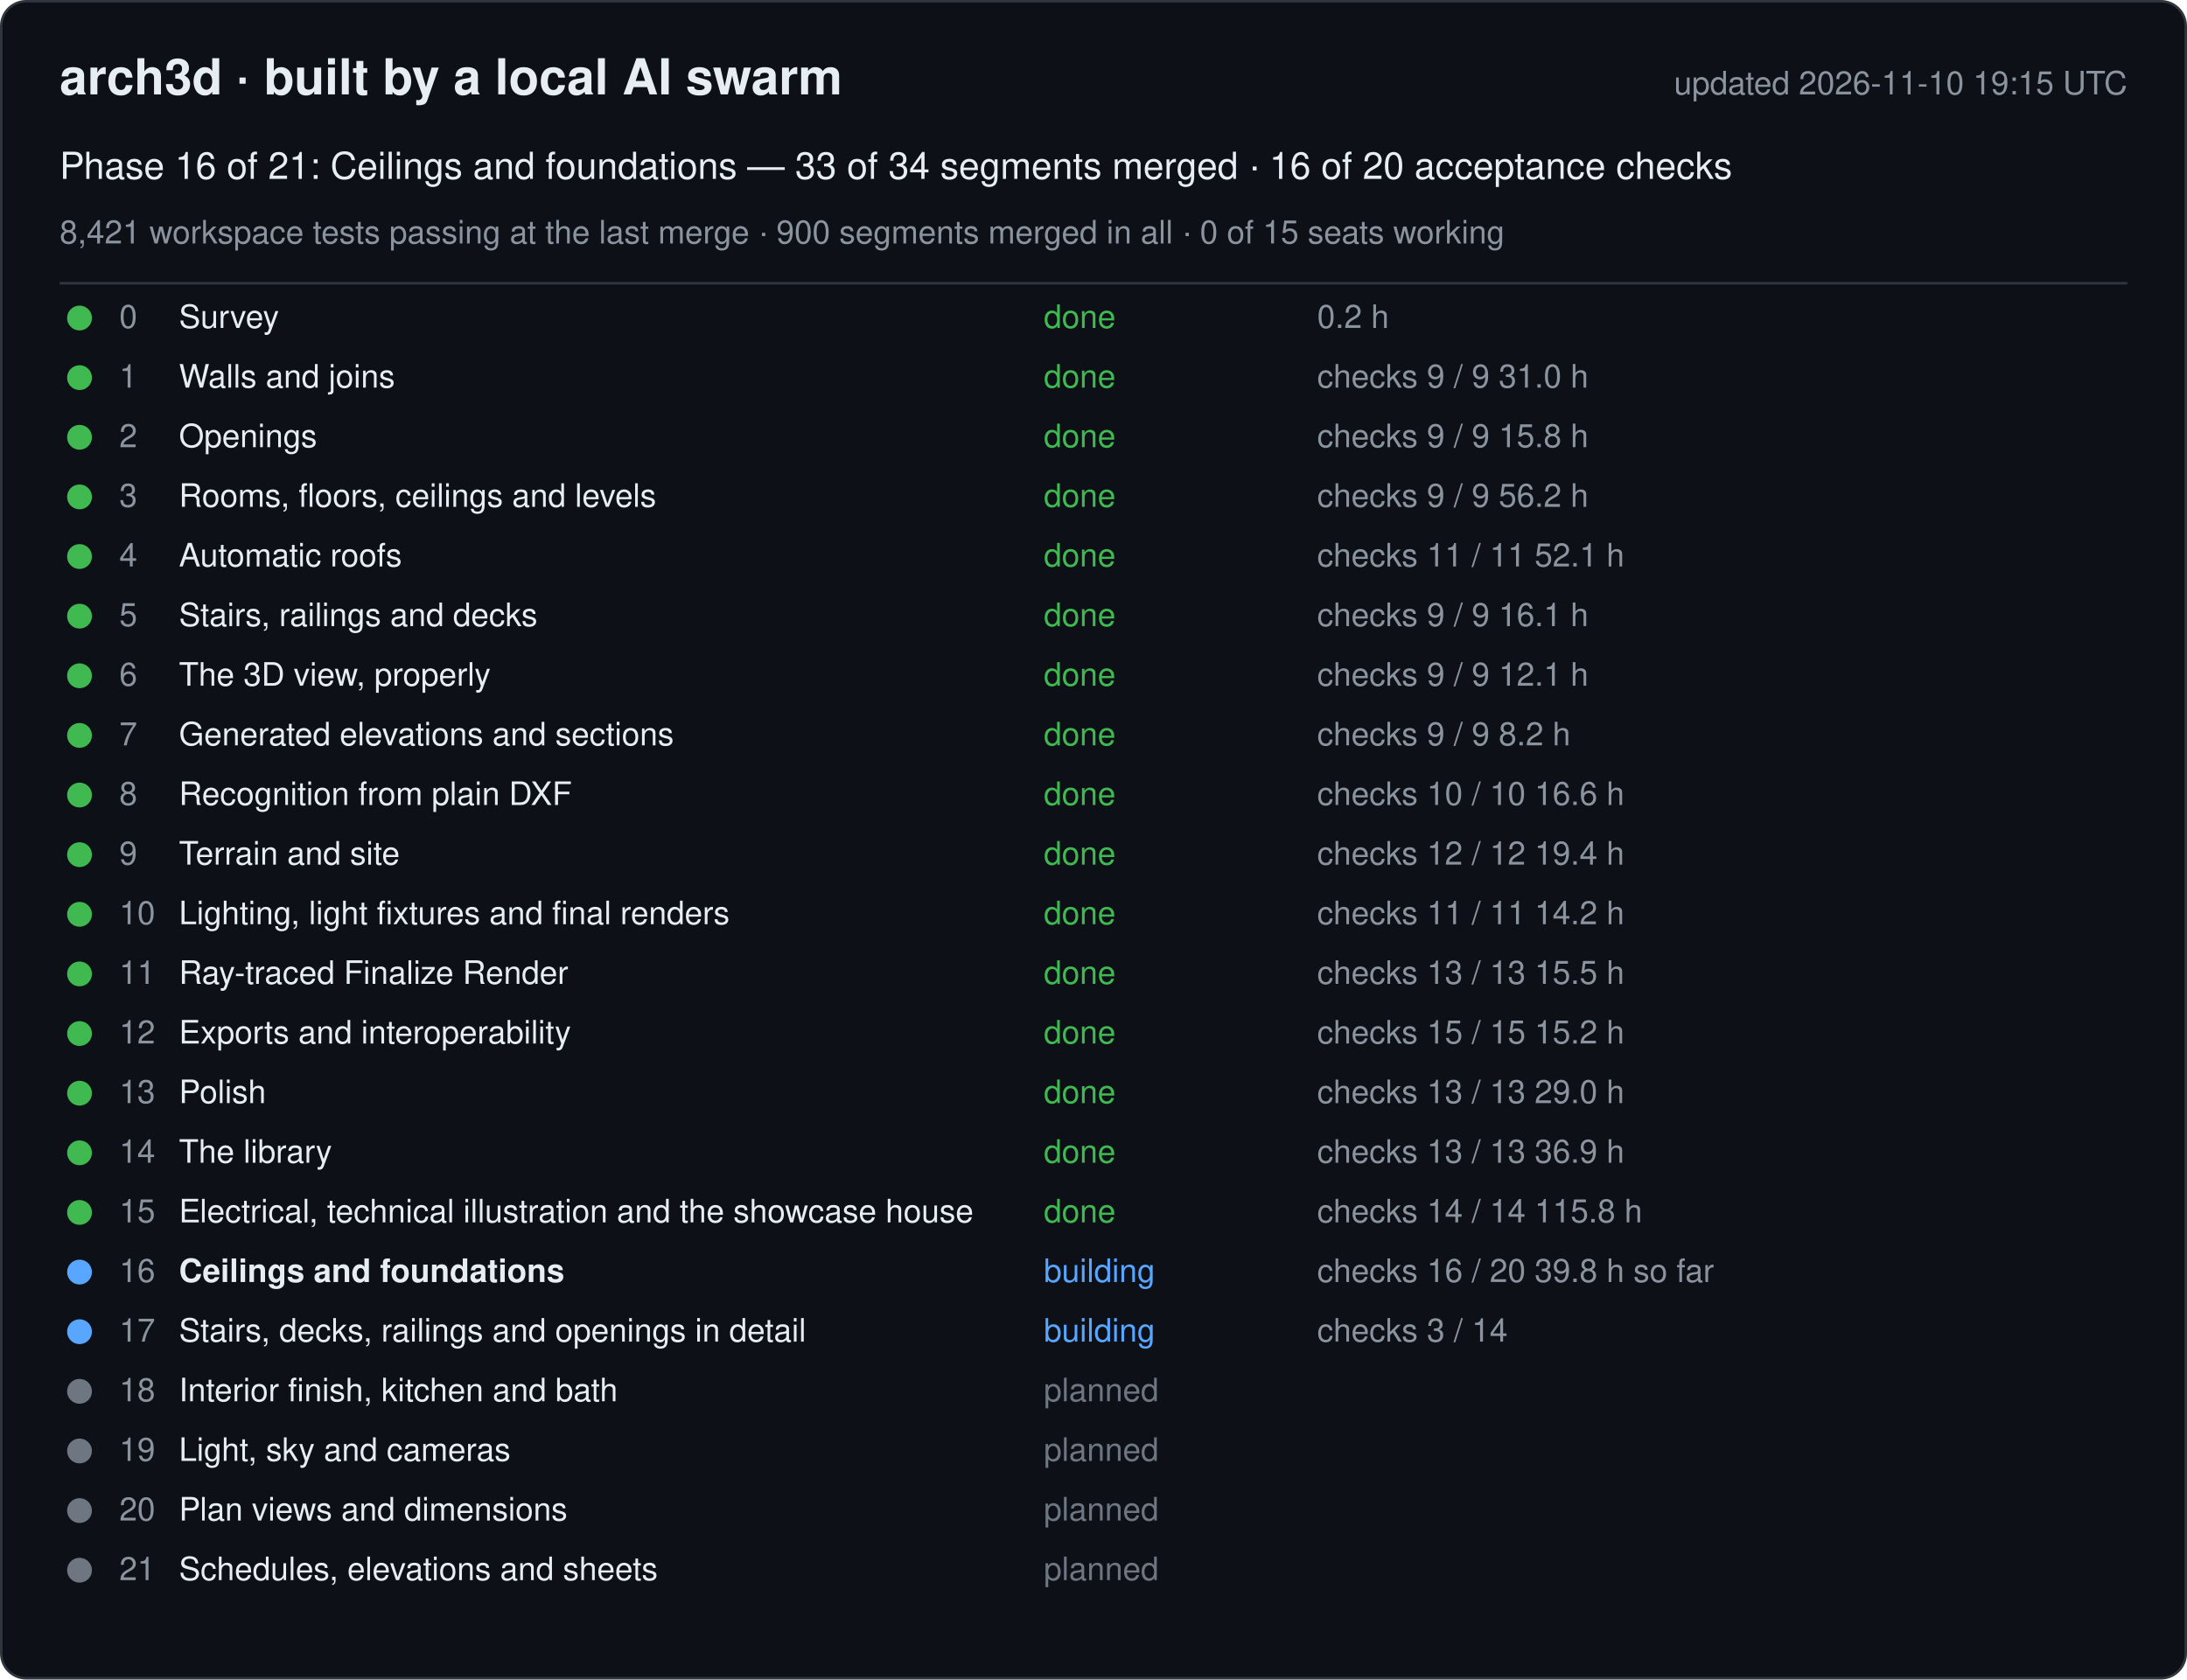
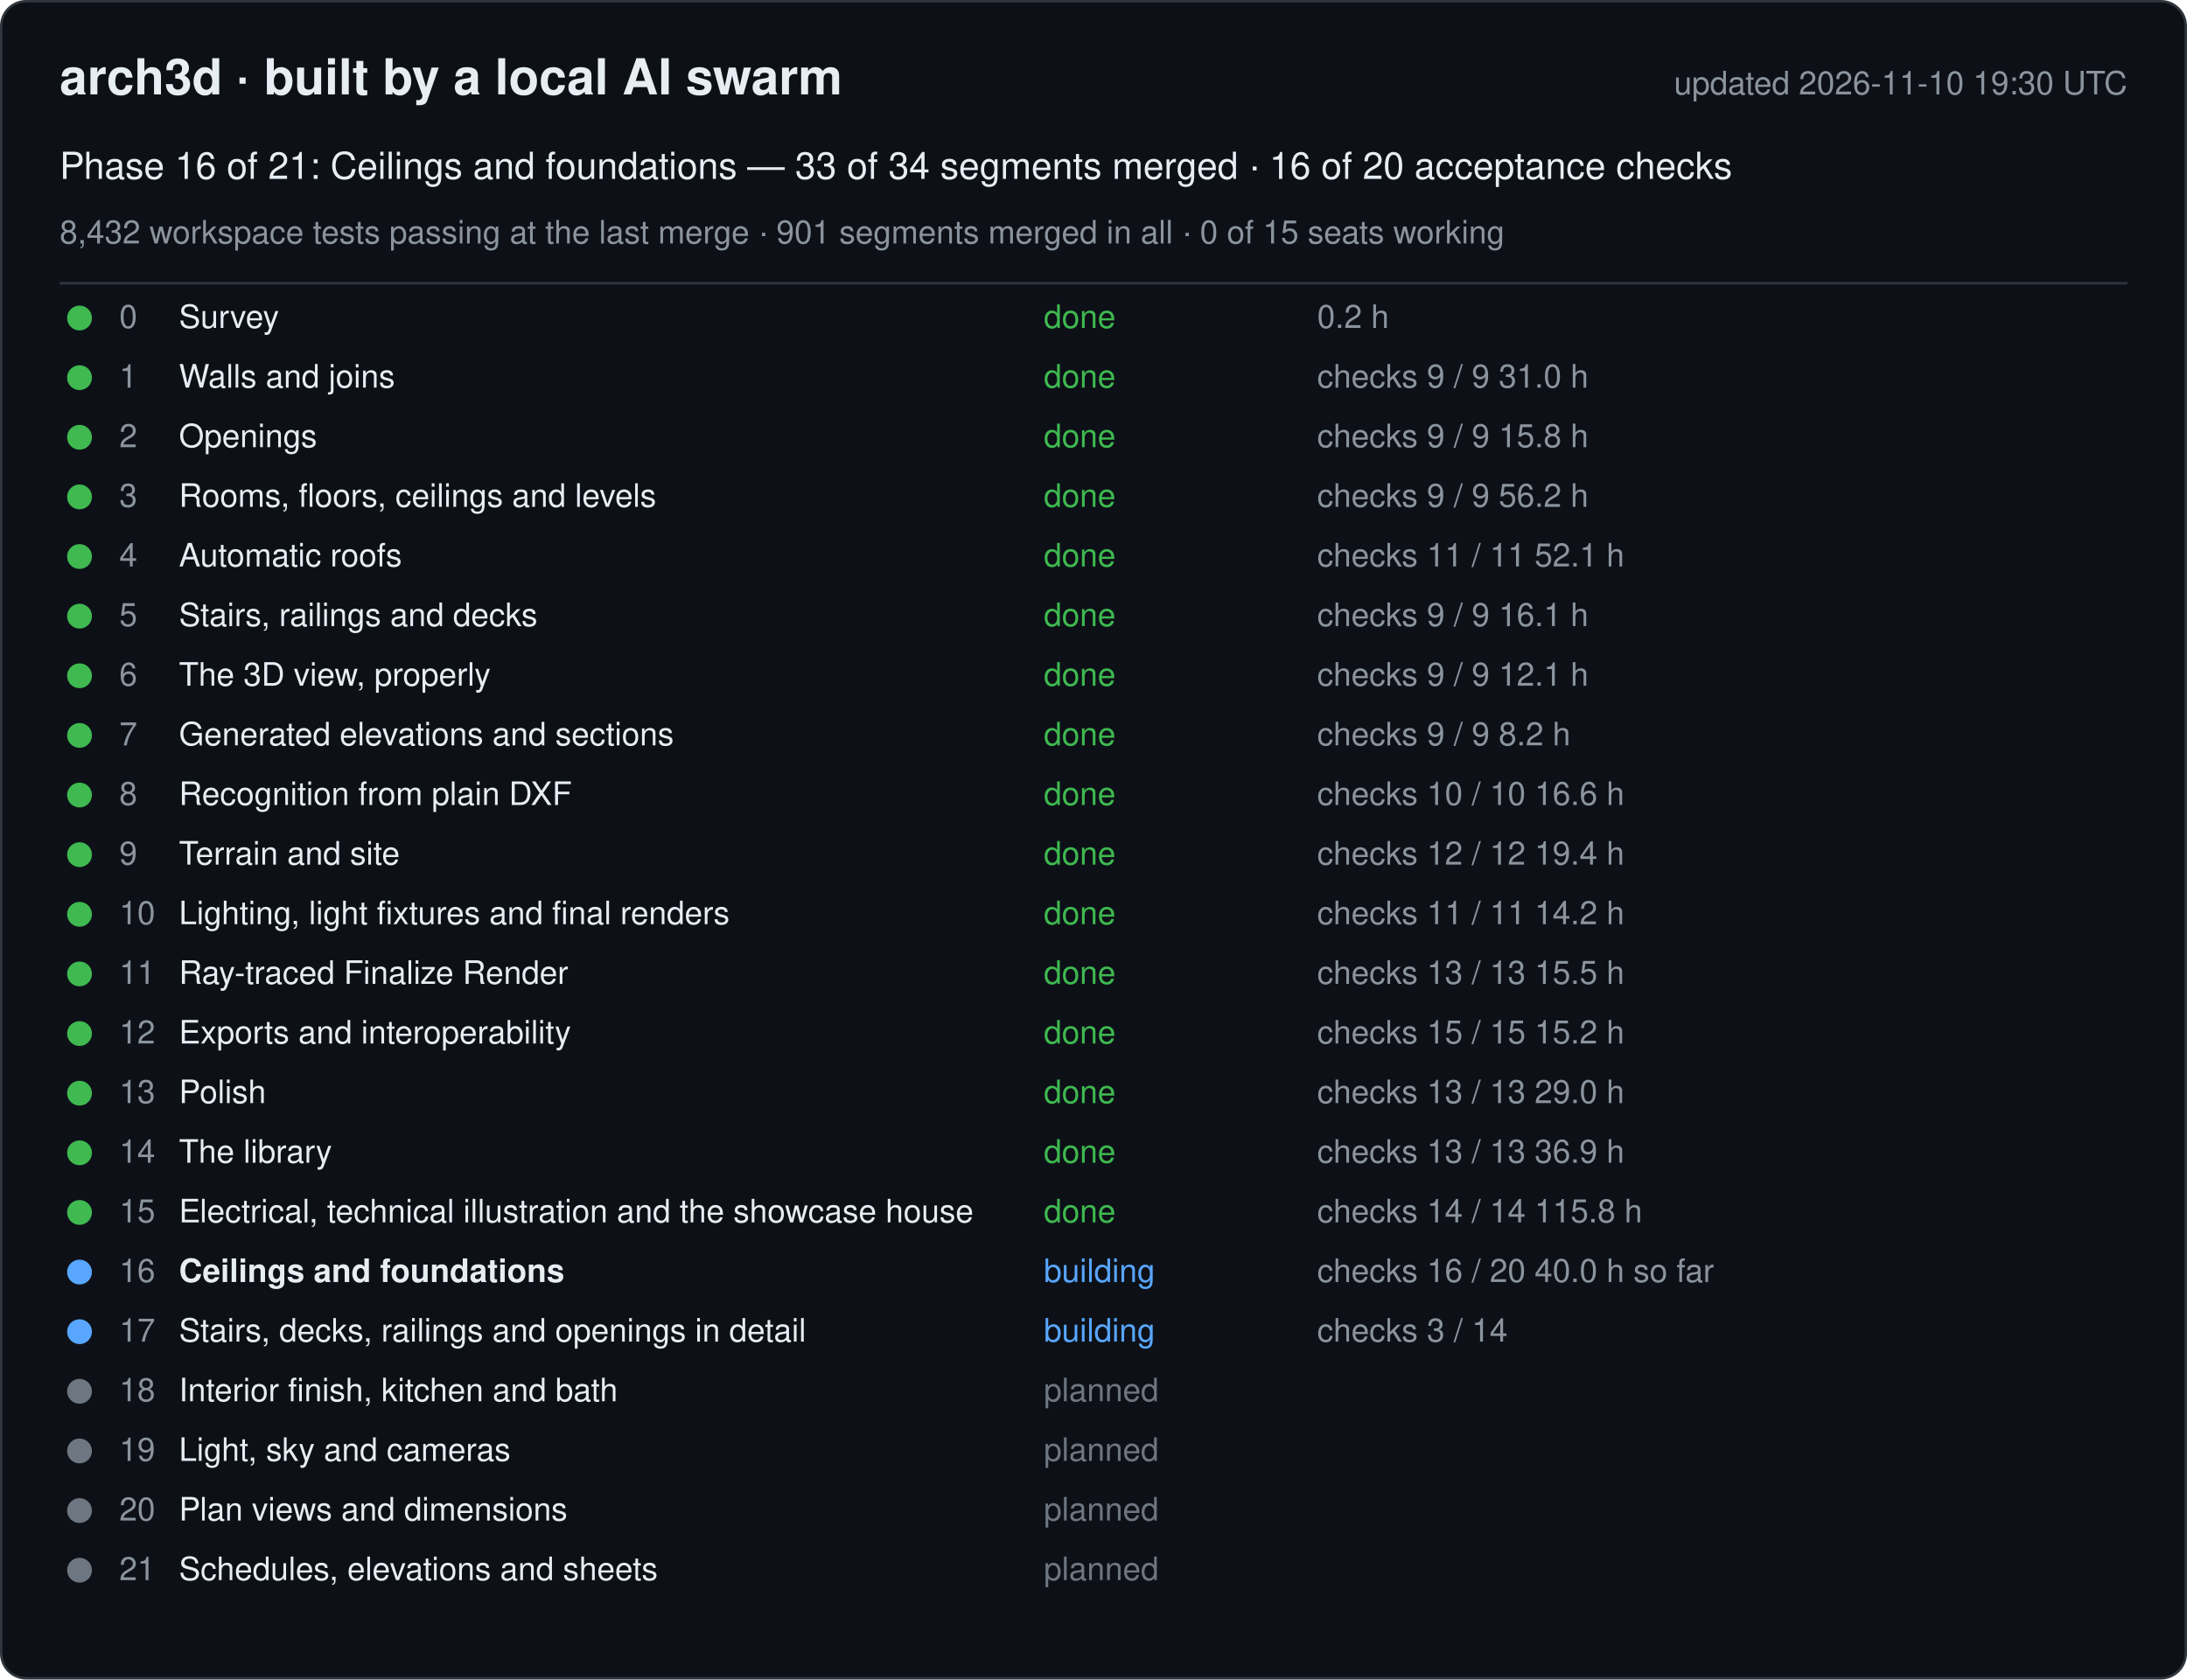
<svg xmlns="http://www.w3.org/2000/svg" width="880" height="676" viewBox="0 0 880 676" font-family="-apple-system, Segoe UI, Helvetica, Arial, sans-serif">
  <rect x="0.5" y="0.5" width="879" height="675" rx="10" fill="#0d1117" stroke="#30363d" />
  <text x="24" y="38" font-size="20" font-weight="600" fill="#e6edf3">arch3d · built by a local AI swarm</text>
-   <text x="856" y="38" font-size="13" fill="#8b949e" text-anchor="end">updated 2026-11-10 19:15 UTC</text>
+   <text x="856" y="38" font-size="13" fill="#8b949e" text-anchor="end">updated 2026-11-10 19:30 UTC</text>
  <text x="24" y="72" font-size="15" fill="#e6edf3">Phase 16 of 21: Ceilings and foundations — 33 of 34 segments merged · 16 of 20 acceptance checks</text>
-   <text x="24" y="98" font-size="13" fill="#8b949e">8,421 workspace tests passing at the last merge · 900 segments merged in all · 0 of 15 seats working</text>
+   <text x="24" y="98" font-size="13" fill="#8b949e">8,432 workspace tests passing at the last merge · 901 segments merged in all · 0 of 15 seats working</text>
  <line x1="24" y1="114" x2="856" y2="114" stroke="#30363d" />
  <g data-phase="0">
    <circle cx="32" cy="128" r="5" fill="#3fb950" />
    <text x="48" y="132" font-size="13" fill="#8b949e">0</text>
    <text x="72" y="132" font-size="13" fill="#e6edf3">Survey</text>
    <text x="420" y="132" font-size="13" fill="#3fb950">done</text>
    <text x="530" y="132" font-size="13" fill="#8b949e">0.2 h</text>
  </g>
  <g data-phase="1">
    <circle cx="32" cy="152" r="5" fill="#3fb950" />
    <text x="48" y="156" font-size="13" fill="#8b949e">1</text>
    <text x="72" y="156" font-size="13" fill="#e6edf3">Walls and joins</text>
    <text x="420" y="156" font-size="13" fill="#3fb950">done</text>
    <text x="530" y="156" font-size="13" fill="#8b949e">checks 9 / 9   31.0 h</text>
  </g>
  <g data-phase="2">
    <circle cx="32" cy="176" r="5" fill="#3fb950" />
    <text x="48" y="180" font-size="13" fill="#8b949e">2</text>
    <text x="72" y="180" font-size="13" fill="#e6edf3">Openings</text>
    <text x="420" y="180" font-size="13" fill="#3fb950">done</text>
    <text x="530" y="180" font-size="13" fill="#8b949e">checks 9 / 9   15.8 h</text>
  </g>
  <g data-phase="3">
    <circle cx="32" cy="200" r="5" fill="#3fb950" />
    <text x="48" y="204" font-size="13" fill="#8b949e">3</text>
    <text x="72" y="204" font-size="13" fill="#e6edf3">Rooms, floors, ceilings and levels</text>
    <text x="420" y="204" font-size="13" fill="#3fb950">done</text>
    <text x="530" y="204" font-size="13" fill="#8b949e">checks 9 / 9   56.2 h</text>
  </g>
  <g data-phase="4">
    <circle cx="32" cy="224" r="5" fill="#3fb950" />
    <text x="48" y="228" font-size="13" fill="#8b949e">4</text>
    <text x="72" y="228" font-size="13" fill="#e6edf3">Automatic roofs</text>
    <text x="420" y="228" font-size="13" fill="#3fb950">done</text>
    <text x="530" y="228" font-size="13" fill="#8b949e">checks 11 / 11   52.1 h</text>
  </g>
  <g data-phase="5">
    <circle cx="32" cy="248" r="5" fill="#3fb950" />
    <text x="48" y="252" font-size="13" fill="#8b949e">5</text>
    <text x="72" y="252" font-size="13" fill="#e6edf3">Stairs, railings and decks</text>
    <text x="420" y="252" font-size="13" fill="#3fb950">done</text>
    <text x="530" y="252" font-size="13" fill="#8b949e">checks 9 / 9   16.1 h</text>
  </g>
  <g data-phase="6">
    <circle cx="32" cy="272" r="5" fill="#3fb950" />
    <text x="48" y="276" font-size="13" fill="#8b949e">6</text>
    <text x="72" y="276" font-size="13" fill="#e6edf3">The 3D view, properly</text>
    <text x="420" y="276" font-size="13" fill="#3fb950">done</text>
    <text x="530" y="276" font-size="13" fill="#8b949e">checks 9 / 9   12.1 h</text>
  </g>
  <g data-phase="7">
    <circle cx="32" cy="296" r="5" fill="#3fb950" />
    <text x="48" y="300" font-size="13" fill="#8b949e">7</text>
    <text x="72" y="300" font-size="13" fill="#e6edf3">Generated elevations and sections</text>
    <text x="420" y="300" font-size="13" fill="#3fb950">done</text>
    <text x="530" y="300" font-size="13" fill="#8b949e">checks 9 / 9   8.2 h</text>
  </g>
  <g data-phase="8">
    <circle cx="32" cy="320" r="5" fill="#3fb950" />
    <text x="48" y="324" font-size="13" fill="#8b949e">8</text>
    <text x="72" y="324" font-size="13" fill="#e6edf3">Recognition from plain DXF</text>
    <text x="420" y="324" font-size="13" fill="#3fb950">done</text>
    <text x="530" y="324" font-size="13" fill="#8b949e">checks 10 / 10   16.6 h</text>
  </g>
  <g data-phase="9">
    <circle cx="32" cy="344" r="5" fill="#3fb950" />
    <text x="48" y="348" font-size="13" fill="#8b949e">9</text>
    <text x="72" y="348" font-size="13" fill="#e6edf3">Terrain and site</text>
    <text x="420" y="348" font-size="13" fill="#3fb950">done</text>
    <text x="530" y="348" font-size="13" fill="#8b949e">checks 12 / 12   19.4 h</text>
  </g>
  <g data-phase="10">
    <circle cx="32" cy="368" r="5" fill="#3fb950" />
    <text x="48" y="372" font-size="13" fill="#8b949e">10</text>
    <text x="72" y="372" font-size="13" fill="#e6edf3">Lighting, light fixtures and final renders</text>
    <text x="420" y="372" font-size="13" fill="#3fb950">done</text>
    <text x="530" y="372" font-size="13" fill="#8b949e">checks 11 / 11   14.2 h</text>
  </g>
  <g data-phase="11">
    <circle cx="32" cy="392" r="5" fill="#3fb950" />
    <text x="48" y="396" font-size="13" fill="#8b949e">11</text>
    <text x="72" y="396" font-size="13" fill="#e6edf3">Ray-traced Finalize Render</text>
    <text x="420" y="396" font-size="13" fill="#3fb950">done</text>
    <text x="530" y="396" font-size="13" fill="#8b949e">checks 13 / 13   15.5 h</text>
  </g>
  <g data-phase="12">
    <circle cx="32" cy="416" r="5" fill="#3fb950" />
    <text x="48" y="420" font-size="13" fill="#8b949e">12</text>
    <text x="72" y="420" font-size="13" fill="#e6edf3">Exports and interoperability</text>
    <text x="420" y="420" font-size="13" fill="#3fb950">done</text>
    <text x="530" y="420" font-size="13" fill="#8b949e">checks 15 / 15   15.2 h</text>
  </g>
  <g data-phase="13">
    <circle cx="32" cy="440" r="5" fill="#3fb950" />
    <text x="48" y="444" font-size="13" fill="#8b949e">13</text>
    <text x="72" y="444" font-size="13" fill="#e6edf3">Polish</text>
    <text x="420" y="444" font-size="13" fill="#3fb950">done</text>
    <text x="530" y="444" font-size="13" fill="#8b949e">checks 13 / 13   29.0 h</text>
  </g>
  <g data-phase="14">
    <circle cx="32" cy="464" r="5" fill="#3fb950" />
    <text x="48" y="468" font-size="13" fill="#8b949e">14</text>
    <text x="72" y="468" font-size="13" fill="#e6edf3">The library</text>
    <text x="420" y="468" font-size="13" fill="#3fb950">done</text>
    <text x="530" y="468" font-size="13" fill="#8b949e">checks 13 / 13   36.9 h</text>
  </g>
  <g data-phase="15">
    <circle cx="32" cy="488" r="5" fill="#3fb950" />
    <text x="48" y="492" font-size="13" fill="#8b949e">15</text>
    <text x="72" y="492" font-size="13" fill="#e6edf3">Electrical, technical illustration and the showcase house</text>
    <text x="420" y="492" font-size="13" fill="#3fb950">done</text>
    <text x="530" y="492" font-size="13" fill="#8b949e">checks 14 / 14   115.8 h</text>
  </g>
  <g data-phase="16">
    <circle cx="32" cy="512" r="5" fill="#58a6ff" />
    <text x="48" y="516" font-size="13" fill="#8b949e">16</text>
    <text x="72" y="516" font-size="13" fill="#e6edf3" font-weight="600">Ceilings and foundations</text>
    <text x="420" y="516" font-size="13" fill="#58a6ff">building</text>
-     <text x="530" y="516" font-size="13" fill="#8b949e">checks 16 / 20   39.8 h so far</text>
+     <text x="530" y="516" font-size="13" fill="#8b949e">checks 16 / 20   40.0 h so far</text>
  </g>
  <g data-phase="17">
    <circle cx="32" cy="536" r="5" fill="#58a6ff" />
    <text x="48" y="540" font-size="13" fill="#8b949e">17</text>
    <text x="72" y="540" font-size="13" fill="#e6edf3">Stairs, decks, railings and openings in detail</text>
    <text x="420" y="540" font-size="13" fill="#58a6ff">building</text>
    <text x="530" y="540" font-size="13" fill="#8b949e">checks 3 / 14</text>
  </g>
  <g data-phase="18">
    <circle cx="32" cy="560" r="5" fill="#6e7681" />
    <text x="48" y="564" font-size="13" fill="#8b949e">18</text>
    <text x="72" y="564" font-size="13" fill="#e6edf3">Interior finish, kitchen and bath</text>
    <text x="420" y="564" font-size="13" fill="#6e7681">planned</text>
    <text x="530" y="564" font-size="13" fill="#8b949e" />
  </g>
  <g data-phase="19">
    <circle cx="32" cy="584" r="5" fill="#6e7681" />
    <text x="48" y="588" font-size="13" fill="#8b949e">19</text>
    <text x="72" y="588" font-size="13" fill="#e6edf3">Light, sky and cameras</text>
    <text x="420" y="588" font-size="13" fill="#6e7681">planned</text>
    <text x="530" y="588" font-size="13" fill="#8b949e" />
  </g>
  <g data-phase="20">
    <circle cx="32" cy="608" r="5" fill="#6e7681" />
    <text x="48" y="612" font-size="13" fill="#8b949e">20</text>
    <text x="72" y="612" font-size="13" fill="#e6edf3">Plan views and dimensions</text>
    <text x="420" y="612" font-size="13" fill="#6e7681">planned</text>
    <text x="530" y="612" font-size="13" fill="#8b949e" />
  </g>
  <g data-phase="21">
    <circle cx="32" cy="632" r="5" fill="#6e7681" />
    <text x="48" y="636" font-size="13" fill="#8b949e">21</text>
    <text x="72" y="636" font-size="13" fill="#e6edf3">Schedules, elevations and sheets</text>
    <text x="420" y="636" font-size="13" fill="#6e7681">planned</text>
    <text x="530" y="636" font-size="13" fill="#8b949e" />
  </g>
</svg>
